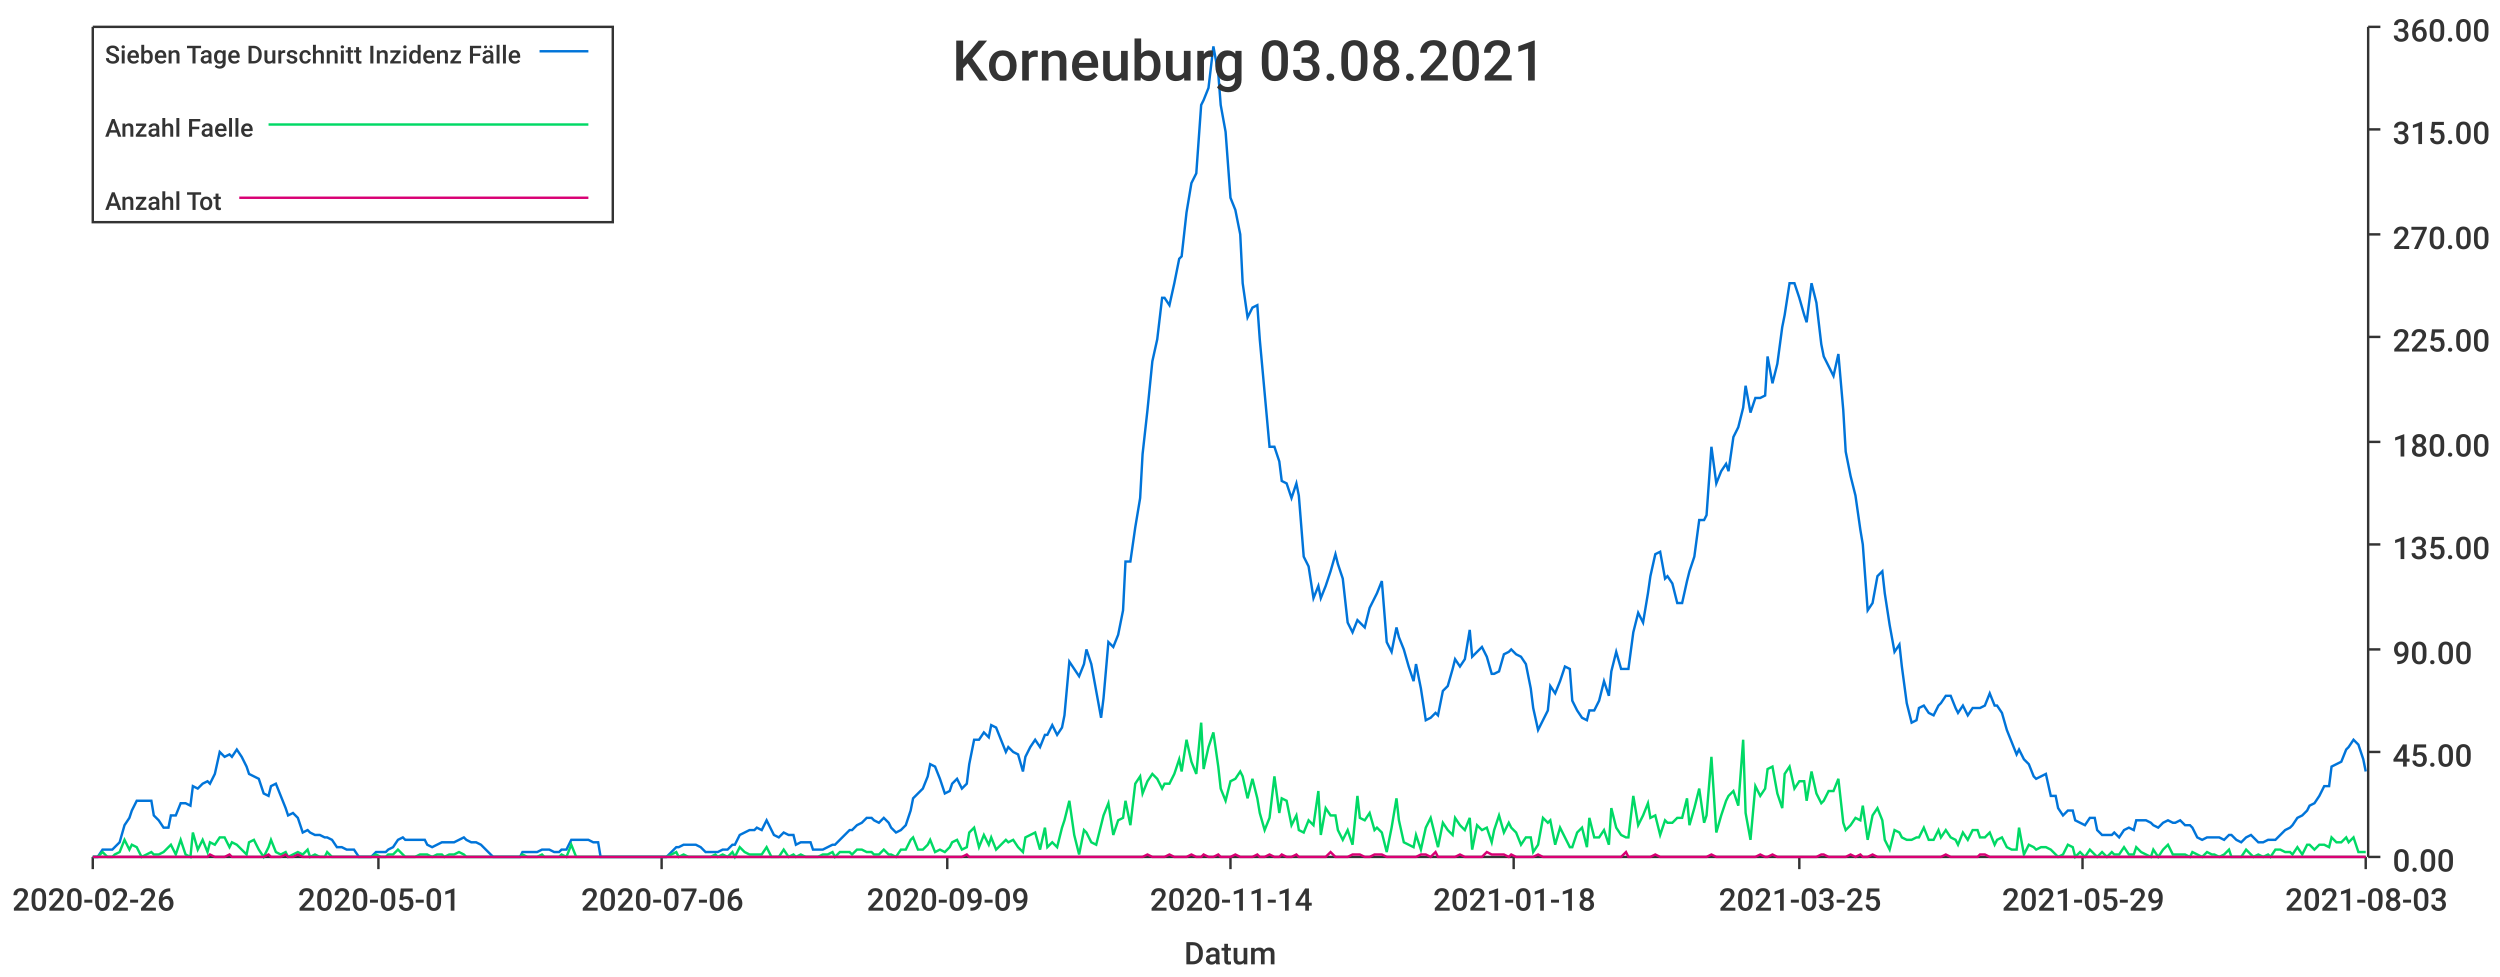
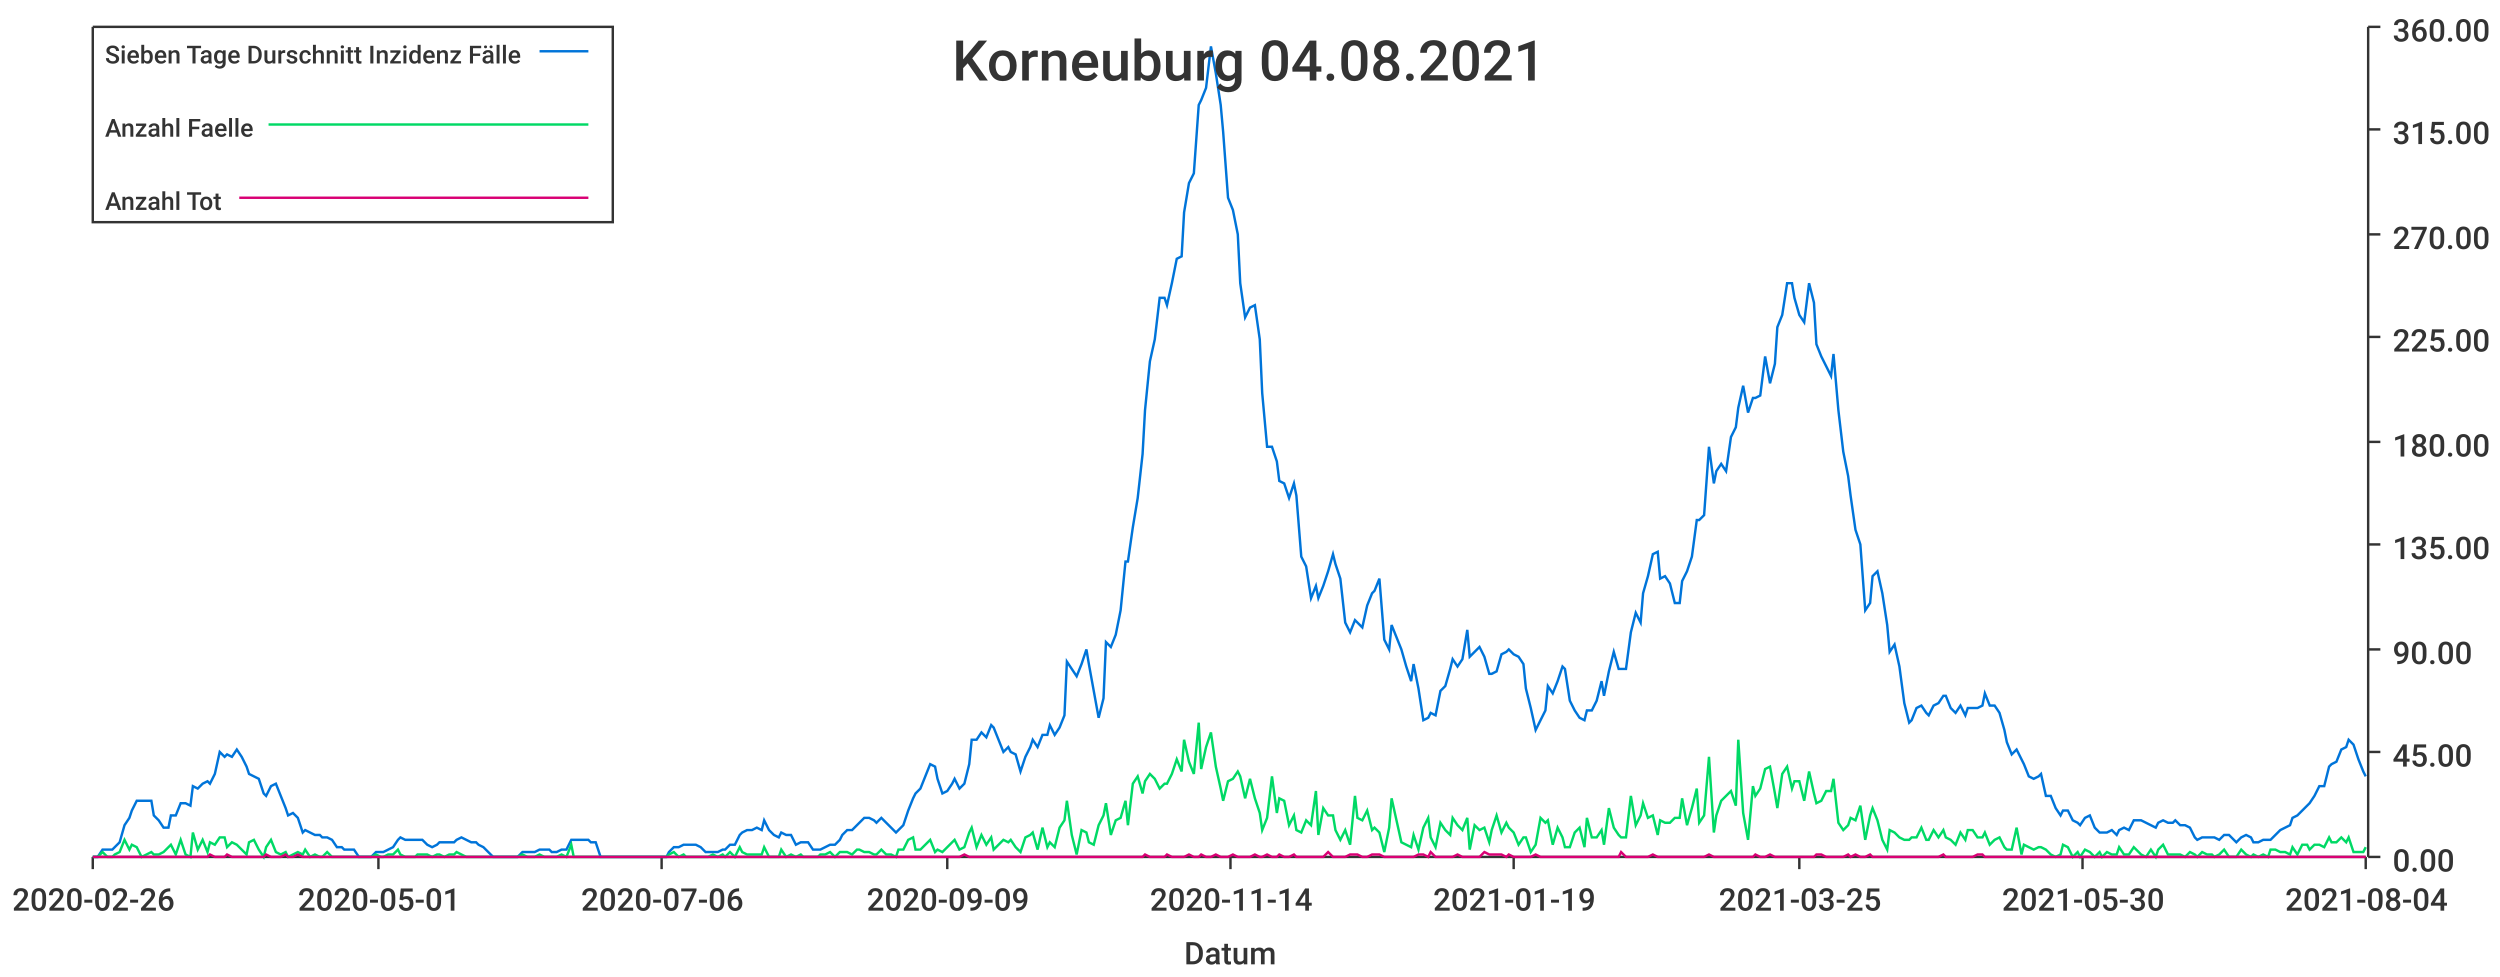
<svg xmlns="http://www.w3.org/2000/svg" width="1024" height="400">\n<path d="M 0 0 L 1024 0 L 1024 400 L 0 400 L 0 0" style="stroke-width:0;stroke:rgba(255,255,255,1.0);fill:rgba(255,255,255,1.0)" />
  <path d="M 38 11 L 969 11 L 969 351 L 38 351 L 38 11" style="stroke-width:0;stroke:rgba(255,255,255,1.0);fill:rgba(255,255,255,1.0)" />
  <path d="M 38 351 L 969 351" style="stroke-width:1;stroke:rgba(51,51,51,1.0);fill:none" />
  <path d="M 38 351 L 38 356" style="stroke-width:1;stroke:rgba(51,51,51,1.0);fill:none" />
  <text x="5" y="373" style="stroke-width:0;stroke:none;fill:rgba(51,51,51,1.0);font-size:12.8px;font-family:'Roboto Medium',sans-serif">2020-02-26</text>
  <path d="M 155 351 L 155 356" style="stroke-width:1;stroke:rgba(51,51,51,1.0);fill:none" />
  <text x="122" y="373" style="stroke-width:0;stroke:none;fill:rgba(51,51,51,1.0);font-size:12.8px;font-family:'Roboto Medium',sans-serif">2020-05-01</text>
  <path d="M 271 351 L 271 356" style="stroke-width:1;stroke:rgba(51,51,51,1.0);fill:none" />
  <text x="238" y="373" style="stroke-width:0;stroke:none;fill:rgba(51,51,51,1.0);font-size:12.8px;font-family:'Roboto Medium',sans-serif">2020-07-06</text>
  <path d="M 388 351 L 388 356" style="stroke-width:1;stroke:rgba(51,51,51,1.0);fill:none" />
  <text x="355" y="373" style="stroke-width:0;stroke:none;fill:rgba(51,51,51,1.0);font-size:12.8px;font-family:'Roboto Medium',sans-serif">2020-09-09</text>
  <path d="M 504 351 L 504 356" style="stroke-width:1;stroke:rgba(51,51,51,1.0);fill:none" />
  <text x="471" y="373" style="stroke-width:0;stroke:none;fill:rgba(51,51,51,1.0);font-size:12.8px;font-family:'Roboto Medium',sans-serif">2020-11-14</text>
  <path d="M 620 351 L 620 356" style="stroke-width:1;stroke:rgba(51,51,51,1.0);fill:none" />
-   <text x="587" y="373" style="stroke-width:0;stroke:none;fill:rgba(51,51,51,1.0);font-size:12.8px;font-family:'Roboto Medium',sans-serif">2021-01-18</text>
+   <text x="587" y="373" style="stroke-width:0;stroke:none;fill:rgba(51,51,51,1.0);font-size:12.8px;font-family:'Roboto Medium',sans-serif">2021-01-19</text>
  <path d="M 737 351 L 737 356" style="stroke-width:1;stroke:rgba(51,51,51,1.0);fill:none" />
  <text x="704" y="373" style="stroke-width:0;stroke:none;fill:rgba(51,51,51,1.0);font-size:12.8px;font-family:'Roboto Medium',sans-serif">2021-03-25</text>
  <path d="M 853 351 L 853 356" style="stroke-width:1;stroke:rgba(51,51,51,1.0);fill:none" />
-   <text x="820" y="373" style="stroke-width:0;stroke:none;fill:rgba(51,51,51,1.0);font-size:12.8px;font-family:'Roboto Medium',sans-serif">2021-05-29</text>
+   <text x="820" y="373" style="stroke-width:0;stroke:none;fill:rgba(51,51,51,1.0);font-size:12.8px;font-family:'Roboto Medium',sans-serif">2021-05-30</text>
  <path d="M 969 351 L 969 356" style="stroke-width:1;stroke:rgba(51,51,51,1.0);fill:none" />
-   <text x="936" y="373" style="stroke-width:0;stroke:none;fill:rgba(51,51,51,1.0);font-size:12.8px;font-family:'Roboto Medium',sans-serif">2021-08-03</text>
+   <text x="936" y="373" style="stroke-width:0;stroke:none;fill:rgba(51,51,51,1.0);font-size:12.8px;font-family:'Roboto Medium',sans-serif">2021-08-04</text>
  <text x="485" y="395" style="stroke-width:0;stroke:none;fill:rgba(51,51,51,1.0);font-size:12.8px;font-family:'Roboto Medium',sans-serif">Datum</text>
  <path d="M 970 351 L 970 11" style="stroke-width:1;stroke:rgba(51,51,51,1.0);fill:none" />
  <path d="M 970 351 L 975 351" style="stroke-width:1;stroke:rgba(51,51,51,1.0);fill:none" />
  <text x="980" y="357" style="stroke-width:0;stroke:none;fill:rgba(51,51,51,1.0);font-size:12.8px;font-family:'Roboto Medium',sans-serif">0.00</text>
  <path d="M 970 308 L 975 308" style="stroke-width:1;stroke:rgba(51,51,51,1.0);fill:none" />
  <text x="980" y="314" style="stroke-width:0;stroke:none;fill:rgba(51,51,51,1.0);font-size:12.8px;font-family:'Roboto Medium',sans-serif">45.00</text>
  <path d="M 970 266 L 975 266" style="stroke-width:1;stroke:rgba(51,51,51,1.0);fill:none" />
  <text x="980" y="272" style="stroke-width:0;stroke:none;fill:rgba(51,51,51,1.0);font-size:12.8px;font-family:'Roboto Medium',sans-serif">90.00</text>
  <path d="M 970 223 L 975 223" style="stroke-width:1;stroke:rgba(51,51,51,1.0);fill:none" />
  <text x="980" y="229" style="stroke-width:0;stroke:none;fill:rgba(51,51,51,1.0);font-size:12.8px;font-family:'Roboto Medium',sans-serif">135.00</text>
  <path d="M 970 181 L 975 181" style="stroke-width:1;stroke:rgba(51,51,51,1.0);fill:none" />
  <text x="980" y="187" style="stroke-width:0;stroke:none;fill:rgba(51,51,51,1.0);font-size:12.8px;font-family:'Roboto Medium',sans-serif">180.00</text>
  <path d="M 970 138 L 975 138" style="stroke-width:1;stroke:rgba(51,51,51,1.0);fill:none" />
  <text x="980" y="144" style="stroke-width:0;stroke:none;fill:rgba(51,51,51,1.0);font-size:12.8px;font-family:'Roboto Medium',sans-serif">225.00</text>
  <path d="M 970 96 L 975 96" style="stroke-width:1;stroke:rgba(51,51,51,1.0);fill:none" />
  <text x="980" y="102" style="stroke-width:0;stroke:none;fill:rgba(51,51,51,1.0);font-size:12.8px;font-family:'Roboto Medium',sans-serif">270.00</text>
  <path d="M 970 53 L 975 53" style="stroke-width:1;stroke:rgba(51,51,51,1.0);fill:none" />
  <text x="980" y="59" style="stroke-width:0;stroke:none;fill:rgba(51,51,51,1.0);font-size:12.8px;font-family:'Roboto Medium',sans-serif">315.00</text>
  <path d="M 970 11 L 975 11" style="stroke-width:1;stroke:rgba(51,51,51,1.0);fill:none" />
  <text x="980" y="17" style="stroke-width:0;stroke:none;fill:rgba(51,51,51,1.0);font-size:12.8px;font-family:'Roboto Medium',sans-serif">360.00</text>
-   <path d="M 38 351 L 40 351 L 42 348 L 44 348 L 46 348 L 47 347 L 49 345 L 51 338 L 53 335 L 54 332 L 56 328 L 58 328 L 60 328 L 62 328 L 63 334 L 65 336 L 67 339 L 69 339 L 70 334 L 72 334 L 74 329 L 76 329 L 78 330 L 79 322 L 81 323 L 83 321 L 85 320 L 86 321 L 88 317 L 90 308 L 92 310 L 94 309 L 95 310 L 97 307 L 99 310 L 101 314 L 102 317 L 104 318 L 106 319 L 108 325 L 110 326 L 111 322 L 113 321 L 115 326 L 117 331 L 118 334 L 120 333 L 122 335 L 124 341 L 126 340 L 127 341 L 129 342 L 131 342 L 133 343 L 134 343 L 136 344 L 138 347 L 140 347 L 142 348 L 143 348 L 145 348 L 147 351 L 149 351 L 150 351 L 152 351 L 154 349 L 156 349 L 158 349 L 159 348 L 161 347 L 163 344 L 165 343 L 166 344 L 168 344 L 170 344 L 172 344 L 174 344 L 175 346 L 177 347 L 179 346 L 181 345 L 182 345 L 184 345 L 186 345 L 188 344 L 190 343 L 191 344 L 193 345 L 195 345 L 197 346 L 198 347 L 200 349 L 202 351 L 204 351 L 206 351 L 207 351 L 209 351 L 211 351 L 213 351 L 214 349 L 216 349 L 218 349 L 220 349 L 222 348 L 223 348 L 225 348 L 227 349 L 229 349 L 230 348 L 232 348 L 234 344 L 236 344 L 237 344 L 239 344 L 241 344 L 243 345 L 245 345 L 246 351 L 248 351 L 250 351 L 252 351 L 253 351 L 255 351 L 257 351 L 259 351 L 261 351 L 262 351 L 264 351 L 266 351 L 268 351 L 269 351 L 271 351 L 273 351 L 275 349 L 277 347 L 278 347 L 280 346 L 282 346 L 284 346 L 285 346 L 287 347 L 289 349 L 291 349 L 293 349 L 294 349 L 296 348 L 298 348 L 300 346 L 301 346 L 303 342 L 305 341 L 307 340 L 309 340 L 310 339 L 312 340 L 314 336 L 316 340 L 317 342 L 319 343 L 321 341 L 323 342 L 325 342 L 326 346 L 328 345 L 330 345 L 332 345 L 333 348 L 335 348 L 337 348 L 339 347 L 341 346 L 342 346 L 344 344 L 346 342 L 348 340 L 349 340 L 351 338 L 353 337 L 355 335 L 357 335 L 358 336 L 360 337 L 362 335 L 364 337 L 365 339 L 367 341 L 369 340 L 371 338 L 373 332 L 374 327 L 376 325 L 378 323 L 380 318 L 381 313 L 383 314 L 385 319 L 387 325 L 389 324 L 390 321 L 392 319 L 394 323 L 396 321 L 397 313 L 399 303 L 401 303 L 403 300 L 405 302 L 406 297 L 408 298 L 410 303 L 412 308 L 413 306 L 415 308 L 417 309 L 419 316 L 420 310 L 422 306 L 424 303 L 426 306 L 428 301 L 429 301 L 431 297 L 433 301 L 435 298 L 436 293 L 438 271 L 440 274 L 442 277 L 444 272 L 445 266 L 447 272 L 449 283 L 451 294 L 452 286 L 454 263 L 456 265 L 458 260 L 460 250 L 461 230 L 463 230 L 465 216 L 467 204 L 468 186 L 470 168 L 472 148 L 474 139 L 476 122 L 477 122 L 479 125 L 481 116 L 483 106 L 484 105 L 486 87 L 488 75 L 490 71 L 492 43 L 493 41 L 495 36 L 497 19 L 499 30 L 500 43 L 502 54 L 504 81 L 506 86 L 508 96 L 509 116 L 511 130 L 513 126 L 515 125 L 516 139 L 518 161 L 520 183 L 522 183 L 524 189 L 525 197 L 527 198 L 529 204 L 531 198 L 532 203 L 534 228 L 536 232 L 538 245 L 540 240 L 541 245 L 543 240 L 545 234 L 547 227 L 548 231 L 550 237 L 552 255 L 554 259 L 556 254 L 557 255 L 559 257 L 561 249 L 563 245 L 564 243 L 566 238 L 568 263 L 570 267 L 572 257 L 573 261 L 575 266 L 577 273 L 579 279 L 580 272 L 582 282 L 584 295 L 586 294 L 588 292 L 589 293 L 591 283 L 593 281 L 595 274 L 596 270 L 598 273 L 600 270 L 602 258 L 603 269 L 605 267 L 607 265 L 609 269 L 611 276 L 612 276 L 614 275 L 616 268 L 618 267 L 619 266 L 621 268 L 623 269 L 625 272 L 627 282 L 628 290 L 630 299 L 632 295 L 634 291 L 635 281 L 637 284 L 639 279 L 641 273 L 643 274 L 644 287 L 646 291 L 648 294 L 650 295 L 651 291 L 653 291 L 655 287 L 657 279 L 659 285 L 660 275 L 662 267 L 664 274 L 666 274 L 667 274 L 669 259 L 671 251 L 673 255 L 675 243 L 676 236 L 678 227 L 680 226 L 682 237 L 683 236 L 685 239 L 687 247 L 689 247 L 691 238 L 692 234 L 694 228 L 696 213 L 698 213 L 699 211 L 701 183 L 703 198 L 705 193 L 707 190 L 708 193 L 710 179 L 712 175 L 714 167 L 715 158 L 717 169 L 719 163 L 721 163 L 723 162 L 724 146 L 726 157 L 728 149 L 730 134 L 731 129 L 733 116 L 735 116 L 737 122 L 739 129 L 740 132 L 742 116 L 744 124 L 746 141 L 747 146 L 749 150 L 751 154 L 753 145 L 755 168 L 756 185 L 758 195 L 760 203 L 762 217 L 763 223 L 765 250 L 767 247 L 769 236 L 771 234 L 772 243 L 774 256 L 776 267 L 778 264 L 779 273 L 781 288 L 783 296 L 785 295 L 786 290 L 788 289 L 790 292 L 792 293 L 794 289 L 795 288 L 797 285 L 799 285 L 801 290 L 802 292 L 804 289 L 806 293 L 808 290 L 810 290 L 811 290 L 813 289 L 815 284 L 817 289 L 818 289 L 820 292 L 822 299 L 824 304 L 826 309 L 827 307 L 829 311 L 831 313 L 833 318 L 834 319 L 836 318 L 838 317 L 840 326 L 842 326 L 843 331 L 845 334 L 847 332 L 849 332 L 850 336 L 852 337 L 854 338 L 856 335 L 858 335 L 859 340 L 861 342 L 863 342 L 865 342 L 866 341 L 868 343 L 870 340 L 872 339 L 874 340 L 875 336 L 877 336 L 879 336 L 881 337 L 882 338 L 884 339 L 886 337 L 888 336 L 890 337 L 891 337 L 893 336 L 895 338 L 897 338 L 898 339 L 900 343 L 902 344 L 904 343 L 906 343 L 907 343 L 909 343 L 911 344 L 913 342 L 914 342 L 916 344 L 918 345 L 920 343 L 922 342 L 923 343 L 925 345 L 927 345 L 929 344 L 930 344 L 932 344 L 934 342 L 936 340 L 938 339 L 939 338 L 941 335 L 943 334 L 945 332 L 946 330 L 948 329 L 950 326 L 952 322 L 954 322 L 955 314 L 957 313 L 959 312 L 961 307 L 962 306 L 964 303 L 966 305 L 968 311 L 969 316" style="stroke-width:1;stroke:rgba(0,116,217,1.0);fill:none" />
-   <path d="M 38 351 L 40 351 L 42 349 L 44 351 L 46 351 L 47 350 L 49 349 L 51 344 L 53 348 L 54 346 L 56 347 L 58 351 L 60 350 L 62 349 L 63 350 L 65 350 L 67 349 L 69 347 L 70 346 L 72 350 L 74 344 L 76 350 L 78 351 L 79 341 L 81 348 L 83 344 L 85 349 L 86 345 L 88 346 L 90 343 L 92 343 L 94 347 L 95 345 L 97 346 L 99 348 L 101 350 L 102 345 L 104 344 L 106 348 L 108 351 L 110 347 L 111 344 L 113 349 L 115 350 L 117 349 L 118 351 L 120 350 L 122 349 L 124 350 L 126 348 L 127 351 L 129 350 L 131 351 L 133 351 L 134 349 L 136 351 L 138 351 L 140 351 L 142 351 L 143 351 L 145 351 L 147 351 L 149 351 L 150 351 L 152 351 L 154 350 L 156 351 L 158 351 L 159 350 L 161 350 L 163 348 L 165 350 L 166 351 L 168 351 L 170 351 L 172 350 L 174 350 L 175 350 L 177 351 L 179 350 L 181 350 L 182 351 L 184 350 L 186 350 L 188 349 L 190 350 L 191 351 L 193 351 L 195 351 L 197 351 L 198 351 L 200 351 L 202 351 L 204 351 L 206 351 L 207 351 L 209 351 L 211 351 L 213 351 L 214 350 L 216 351 L 218 351 L 220 351 L 222 350 L 223 351 L 225 351 L 227 351 L 229 351 L 230 350 L 232 351 L 234 346 L 236 351 L 237 351 L 239 351 L 241 351 L 243 351 L 245 351 L 246 351 L 248 351 L 250 351 L 252 351 L 253 351 L 255 351 L 257 351 L 259 351 L 261 351 L 262 351 L 264 351 L 266 351 L 268 351 L 269 351 L 271 351 L 273 351 L 275 350 L 277 349 L 278 351 L 280 350 L 282 351 L 284 351 L 285 351 L 287 351 L 289 351 L 291 351 L 293 350 L 294 351 L 296 350 L 298 351 L 300 349 L 301 351 L 303 347 L 305 349 L 307 350 L 309 350 L 310 350 L 312 350 L 314 347 L 316 351 L 317 351 L 319 351 L 321 348 L 323 351 L 325 350 L 326 351 L 328 350 L 330 351 L 332 351 L 333 351 L 335 351 L 337 350 L 339 350 L 341 349 L 342 351 L 344 349 L 346 349 L 348 349 L 349 350 L 351 348 L 353 348 L 355 349 L 357 349 L 358 350 L 360 350 L 362 348 L 364 350 L 365 350 L 367 351 L 369 348 L 371 348 L 373 344 L 374 343 L 376 348 L 378 348 L 380 346 L 381 344 L 383 349 L 385 348 L 387 349 L 389 347 L 390 345 L 392 344 L 394 348 L 396 347 L 397 341 L 399 339 L 401 347 L 403 342 L 405 346 L 406 343 L 408 348 L 410 346 L 412 344 L 413 345 L 415 344 L 417 347 L 419 349 L 420 343 L 422 342 L 424 341 L 426 348 L 428 339 L 429 347 L 431 345 L 433 347 L 435 339 L 436 336 L 438 328 L 440 342 L 442 350 L 444 340 L 445 341 L 447 345 L 449 346 L 451 338 L 452 334 L 454 329 L 456 342 L 458 336 L 460 335 L 461 328 L 463 338 L 465 321 L 467 318 L 468 325 L 470 320 L 472 317 L 474 319 L 476 323 L 477 321 L 479 321 L 481 317 L 483 311 L 484 316 L 486 303 L 488 312 L 490 317 L 492 296 L 493 315 L 495 306 L 497 300 L 499 314 L 500 323 L 502 328 L 504 320 L 506 319 L 508 316 L 509 318 L 511 327 L 513 319 L 515 327 L 516 333 L 518 340 L 520 335 L 522 318 L 524 333 L 525 327 L 527 328 L 529 338 L 531 334 L 532 340 L 534 341 L 536 336 L 538 338 L 540 324 L 541 342 L 543 331 L 545 334 L 547 334 L 548 340 L 550 344 L 552 340 L 554 346 L 556 326 L 557 335 L 559 336 L 561 333 L 563 340 L 564 339 L 566 341 L 568 349 L 570 339 L 572 327 L 573 336 L 575 345 L 577 346 L 579 347 L 580 342 L 582 348 L 584 339 L 586 335 L 588 343 L 589 347 L 591 337 L 593 340 L 595 342 L 596 335 L 598 338 L 600 340 L 602 335 L 603 348 L 605 338 L 607 340 L 609 339 L 611 345 L 612 340 L 614 334 L 616 341 L 618 337 L 619 339 L 621 341 L 623 346 L 625 343 L 627 343 L 628 349 L 630 346 L 632 335 L 634 337 L 635 336 L 637 346 L 639 339 L 641 343 L 643 347 L 644 347 L 646 341 L 648 339 L 650 347 L 651 335 L 653 343 L 655 343 L 657 340 L 659 346 L 660 331 L 662 339 L 664 342 L 666 343 L 667 343 L 669 326 L 671 338 L 673 334 L 675 329 L 676 335 L 678 334 L 680 342 L 682 336 L 683 337 L 685 337 L 687 335 L 689 335 L 691 327 L 692 338 L 694 331 L 696 323 L 698 337 L 699 334 L 701 310 L 703 341 L 705 334 L 707 328 L 708 326 L 710 324 L 712 330 L 714 303 L 715 333 L 717 344 L 719 322 L 721 326 L 723 323 L 724 315 L 726 314 L 728 325 L 730 331 L 731 317 L 733 314 L 735 323 L 737 320 L 739 320 L 740 328 L 742 316 L 744 325 L 746 329 L 747 328 L 749 324 L 751 324 L 753 319 L 755 337 L 756 340 L 758 338 L 760 335 L 762 336 L 763 330 L 765 344 L 767 334 L 769 331 L 771 336 L 772 344 L 774 348 L 776 340 L 778 341 L 779 343 L 781 344 L 783 344 L 785 343 L 786 343 L 788 339 L 790 344 L 792 344 L 794 340 L 795 343 L 797 340 L 799 343 L 801 344 L 802 346 L 804 341 L 806 344 L 808 340 L 810 340 L 811 343 L 813 343 L 815 341 L 817 346 L 818 344 L 820 343 L 822 347 L 824 348 L 826 348 L 827 339 L 829 350 L 831 346 L 833 347 L 834 348 L 836 347 L 838 347 L 840 348 L 842 350 L 843 351 L 845 350 L 847 346 L 849 347 L 850 351 L 852 349 L 854 351 L 856 348 L 858 350 L 859 351 L 861 349 L 863 351 L 865 349 L 866 350 L 868 350 L 870 347 L 872 350 L 874 350 L 875 347 L 877 349 L 879 350 L 881 351 L 882 348 L 884 351 L 886 348 L 888 346 L 890 350 L 891 350 L 893 350 L 895 350 L 897 351 L 898 349 L 900 350 L 902 351 L 904 349 L 906 350 L 907 350 L 909 351 L 911 350 L 913 348 L 914 351 L 916 351 L 918 351 L 920 348 L 922 350 L 923 351 L 925 350 L 927 351 L 929 350 L 930 351 L 932 348 L 934 348 L 936 349 L 938 349 L 939 350 L 941 347 L 943 350 L 945 346 L 946 346 L 948 348 L 950 346 L 952 346 L 954 347 L 955 343 L 957 345 L 959 345 L 961 343 L 962 345 L 964 343 L 966 349 L 968 349 L 969 349" style="stroke-width:1;stroke:rgba(0,217,101,1.0);fill:none" />
-   <path d="M 38 351 L 40 351 L 42 351 L 44 351 L 46 351 L 47 351 L 49 351 L 51 351 L 53 351 L 54 351 L 56 351 L 58 351 L 60 351 L 62 351 L 63 351 L 65 351 L 67 351 L 69 351 L 70 351 L 72 351 L 74 351 L 76 351 L 78 351 L 79 351 L 81 351 L 83 351 L 85 351 L 86 350 L 88 351 L 90 351 L 92 351 L 94 350 L 95 351 L 97 351 L 99 351 L 101 351 L 102 351 L 104 351 L 106 351 L 108 351 L 110 350 L 111 351 L 113 351 L 115 351 L 117 350 L 118 351 L 120 351 L 122 350 L 124 351 L 126 351 L 127 351 L 129 351 L 131 351 L 133 351 L 134 351 L 136 351 L 138 351 L 140 351 L 142 351 L 143 351 L 145 351 L 147 351 L 149 351 L 150 351 L 152 351 L 154 351 L 156 351 L 158 351 L 159 351 L 161 351 L 163 351 L 165 351 L 166 351 L 168 351 L 170 351 L 172 351 L 174 351 L 175 351 L 177 351 L 179 351 L 181 351 L 182 351 L 184 351 L 186 351 L 188 351 L 190 351 L 191 351 L 193 351 L 195 351 L 197 351 L 198 351 L 200 351 L 202 351 L 204 351 L 206 351 L 207 351 L 209 351 L 211 351 L 213 351 L 214 351 L 216 351 L 218 351 L 220 351 L 222 351 L 223 351 L 225 351 L 227 351 L 229 351 L 230 351 L 232 351 L 234 351 L 236 351 L 237 351 L 239 351 L 241 351 L 243 351 L 245 351 L 246 351 L 248 351 L 250 351 L 252 351 L 253 351 L 255 351 L 257 351 L 259 351 L 261 351 L 262 351 L 264 351 L 266 351 L 268 351 L 269 351 L 271 351 L 273 351 L 275 351 L 277 351 L 278 351 L 280 351 L 282 351 L 284 351 L 285 351 L 287 351 L 289 351 L 291 351 L 293 351 L 294 351 L 296 351 L 298 351 L 300 351 L 301 351 L 303 351 L 305 351 L 307 351 L 309 351 L 310 351 L 312 351 L 314 351 L 316 351 L 317 351 L 319 351 L 321 351 L 323 351 L 325 351 L 326 351 L 328 351 L 330 351 L 332 351 L 333 351 L 335 351 L 337 351 L 339 351 L 341 351 L 342 351 L 344 351 L 346 351 L 348 351 L 349 351 L 351 351 L 353 351 L 355 351 L 357 351 L 358 351 L 360 351 L 362 351 L 364 351 L 365 351 L 367 351 L 369 351 L 371 351 L 373 351 L 374 351 L 376 351 L 378 351 L 380 351 L 381 351 L 383 351 L 385 351 L 387 351 L 389 351 L 390 351 L 392 351 L 394 351 L 396 350 L 397 351 L 399 351 L 401 351 L 403 351 L 405 351 L 406 351 L 408 351 L 410 351 L 412 351 L 413 351 L 415 351 L 417 351 L 419 351 L 420 351 L 422 351 L 424 351 L 426 351 L 428 351 L 429 351 L 431 351 L 433 351 L 435 351 L 436 351 L 438 351 L 440 351 L 442 351 L 444 351 L 445 351 L 447 351 L 449 351 L 451 351 L 452 351 L 454 351 L 456 351 L 458 351 L 460 351 L 461 351 L 463 351 L 465 351 L 467 351 L 468 351 L 470 350 L 472 351 L 474 351 L 476 351 L 477 351 L 479 350 L 481 351 L 483 351 L 484 351 L 486 351 L 488 350 L 490 351 L 492 351 L 493 350 L 495 351 L 497 351 L 499 350 L 500 351 L 502 351 L 504 351 L 506 350 L 508 351 L 509 351 L 511 351 L 513 351 L 515 350 L 516 351 L 518 351 L 520 350 L 522 351 L 524 351 L 525 350 L 527 351 L 529 351 L 531 350 L 532 351 L 534 351 L 536 351 L 538 351 L 540 351 L 541 351 L 543 351 L 545 349 L 547 351 L 548 351 L 550 351 L 552 351 L 554 350 L 556 350 L 557 350 L 559 351 L 561 351 L 563 350 L 564 350 L 566 350 L 568 351 L 570 351 L 572 351 L 573 351 L 575 351 L 577 351 L 579 351 L 580 351 L 582 350 L 584 350 L 586 351 L 588 349 L 589 351 L 591 351 L 593 351 L 595 351 L 596 351 L 598 350 L 600 351 L 602 351 L 603 351 L 605 351 L 607 351 L 609 349 L 611 350 L 612 350 L 614 350 L 616 350 L 618 351 L 619 350 L 621 351 L 623 351 L 625 351 L 627 351 L 628 351 L 630 350 L 632 351 L 634 351 L 635 351 L 637 351 L 639 351 L 641 351 L 643 351 L 644 351 L 646 351 L 648 351 L 650 351 L 651 351 L 653 351 L 655 351 L 657 351 L 659 351 L 660 351 L 662 351 L 664 351 L 666 349 L 667 351 L 669 351 L 671 351 L 673 351 L 675 351 L 676 351 L 678 350 L 680 351 L 682 351 L 683 351 L 685 351 L 687 351 L 689 351 L 691 351 L 692 351 L 694 351 L 696 351 L 698 351 L 699 351 L 701 350 L 703 351 L 705 351 L 707 351 L 708 351 L 710 351 L 712 351 L 714 351 L 715 351 L 717 351 L 719 351 L 721 350 L 723 351 L 724 351 L 726 350 L 728 351 L 730 351 L 731 351 L 733 351 L 735 351 L 737 351 L 739 351 L 740 351 L 742 351 L 744 351 L 746 350 L 747 350 L 749 351 L 751 351 L 753 351 L 755 351 L 756 351 L 758 350 L 760 351 L 762 350 L 763 351 L 765 351 L 767 350 L 769 351 L 771 351 L 772 351 L 774 351 L 776 351 L 778 351 L 779 351 L 781 351 L 783 351 L 785 351 L 786 351 L 788 351 L 790 351 L 792 351 L 794 351 L 795 351 L 797 350 L 799 351 L 801 351 L 802 351 L 804 351 L 806 351 L 808 351 L 810 351 L 811 350 L 813 350 L 815 351 L 817 351 L 818 351 L 820 351 L 822 351 L 824 351 L 826 351 L 827 351 L 829 351 L 831 351 L 833 351 L 834 351 L 836 351 L 838 351 L 840 351 L 842 351 L 843 351 L 845 351 L 847 351 L 849 351 L 850 351 L 852 351 L 854 351 L 856 351 L 858 351 L 859 351 L 861 351 L 863 351 L 865 351 L 866 351 L 868 351 L 870 351 L 872 351 L 874 351 L 875 351 L 877 351 L 879 351 L 881 351 L 882 351 L 884 351 L 886 351 L 888 351 L 890 351 L 891 351 L 893 351 L 895 351 L 897 351 L 898 351 L 900 351 L 902 351 L 904 351 L 906 351 L 907 351 L 909 351 L 911 351 L 913 351 L 914 351 L 916 351 L 918 351 L 920 351 L 922 351 L 923 351 L 925 351 L 927 351 L 929 351 L 930 351 L 932 351 L 934 351 L 936 351 L 938 351 L 939 351 L 941 351 L 943 351 L 945 351 L 946 351 L 948 351 L 950 351 L 952 351 L 954 351 L 955 351 L 957 351 L 959 351 L 961 351 L 962 351 L 964 351 L 966 351 L 968 351 L 969 351" style="stroke-width:1;stroke:rgba(217,0,116,1.0);fill:none" />
-   <text x="390" y="33" style="stroke-width:0;stroke:none;fill:rgba(51,51,51,1.0);font-size:23.0px;font-family:'Roboto Medium',sans-serif">Korneuburg 03.08.2021</text>
+   <path d="M 38 351 L 40 351 L 42 348 L 44 348 L 46 348 L 47 347 L 49 345 L 51 338 L 53 335 L 54 332 L 56 328 L 58 328 L 60 328 L 62 328 L 63 334 L 65 336 L 67 339 L 69 339 L 70 334 L 72 334 L 74 329 L 76 329 L 78 330 L 79 322 L 81 323 L 83 321 L 85 320 L 86 321 L 88 317 L 90 308 L 92 310 L 93 309 L 95 310 L 97 307 L 99 310 L 101 314 L 102 317 L 104 318 L 106 319 L 108 325 L 109 326 L 111 322 L 113 321 L 115 326 L 117 331 L 118 334 L 120 333 L 122 335 L 124 341 L 125 340 L 127 341 L 129 342 L 131 342 L 132 343 L 134 343 L 136 344 L 138 347 L 140 347 L 141 348 L 143 348 L 145 348 L 147 351 L 148 351 L 150 351 L 152 351 L 154 349 L 156 349 L 157 349 L 159 348 L 161 347 L 163 344 L 164 343 L 166 344 L 168 344 L 170 344 L 171 344 L 173 344 L 175 346 L 177 347 L 179 346 L 180 345 L 182 345 L 184 345 L 186 345 L 187 344 L 189 343 L 191 344 L 193 345 L 195 345 L 196 346 L 198 347 L 200 349 L 202 351 L 203 351 L 205 351 L 207 351 L 209 351 L 211 351 L 212 351 L 214 349 L 216 349 L 218 349 L 219 349 L 221 348 L 223 348 L 225 348 L 226 349 L 228 349 L 230 348 L 232 348 L 234 344 L 235 344 L 237 344 L 239 344 L 241 344 L 242 345 L 244 345 L 246 351 L 248 351 L 250 351 L 251 351 L 253 351 L 255 351 L 257 351 L 258 351 L 260 351 L 262 351 L 264 351 L 265 351 L 267 351 L 269 351 L 271 351 L 273 351 L 274 349 L 276 347 L 278 347 L 280 346 L 281 346 L 283 346 L 285 346 L 287 347 L 289 349 L 290 349 L 292 349 L 294 349 L 296 348 L 297 348 L 299 346 L 301 346 L 303 342 L 304 341 L 306 340 L 308 340 L 310 339 L 312 340 L 313 336 L 315 340 L 317 342 L 319 343 L 320 341 L 322 342 L 324 342 L 326 346 L 328 345 L 329 345 L 331 345 L 333 348 L 335 348 L 336 348 L 338 347 L 340 346 L 342 346 L 344 344 L 345 342 L 347 340 L 349 340 L 351 338 L 352 337 L 354 335 L 356 335 L 358 336 L 359 337 L 361 335 L 363 337 L 365 339 L 367 341 L 368 340 L 370 338 L 372 332 L 374 327 L 375 325 L 377 323 L 379 318 L 381 313 L 383 314 L 384 319 L 386 325 L 388 324 L 390 321 L 391 319 L 393 323 L 395 321 L 397 313 L 398 303 L 400 303 L 402 300 L 404 302 L 406 297 L 407 298 L 409 303 L 411 308 L 413 306 L 414 308 L 416 309 L 418 316 L 420 310 L 422 306 L 423 303 L 425 306 L 427 301 L 429 301 L 430 297 L 432 301 L 434 298 L 436 293 L 437 271 L 439 274 L 441 277 L 443 272 L 445 266 L 446 272 L 448 283 L 450 294 L 452 286 L 453 263 L 455 265 L 457 260 L 459 250 L 461 230 L 462 230 L 464 216 L 466 204 L 468 186 L 469 168 L 471 148 L 473 139 L 475 122 L 477 122 L 478 125 L 480 116 L 482 106 L 484 105 L 485 87 L 487 75 L 489 71 L 491 43 L 492 41 L 494 36 L 496 19 L 498 30 L 500 43 L 501 54 L 503 81 L 505 86 L 507 96 L 508 116 L 510 130 L 512 126 L 514 125 L 516 139 L 517 161 L 519 183 L 521 183 L 523 189 L 524 197 L 526 198 L 528 204 L 530 198 L 531 203 L 533 228 L 535 232 L 537 245 L 539 240 L 540 245 L 542 240 L 544 234 L 546 227 L 547 231 L 549 237 L 551 255 L 553 259 L 555 254 L 556 255 L 558 257 L 560 248 L 562 243 L 563 242 L 565 237 L 567 262 L 569 266 L 570 256 L 572 261 L 574 266 L 576 273 L 578 279 L 579 272 L 581 282 L 583 295 L 585 294 L 586 292 L 588 293 L 590 283 L 592 281 L 594 274 L 595 270 L 597 273 L 599 270 L 601 258 L 602 269 L 604 267 L 606 265 L 608 269 L 610 276 L 611 276 L 613 275 L 615 268 L 617 267 L 618 266 L 620 268 L 622 269 L 624 272 L 625 282 L 627 290 L 629 299 L 631 295 L 633 291 L 634 281 L 636 284 L 638 279 L 640 273 L 641 274 L 643 287 L 645 291 L 647 294 L 649 295 L 650 291 L 652 291 L 654 287 L 656 279 L 657 285 L 659 275 L 661 267 L 663 274 L 664 274 L 666 274 L 668 259 L 670 251 L 672 255 L 673 243 L 675 236 L 677 227 L 679 226 L 680 237 L 682 236 L 684 239 L 686 247 L 688 247 L 689 238 L 691 234 L 693 228 L 695 213 L 696 213 L 698 211 L 700 183 L 702 198 L 703 193 L 705 190 L 707 193 L 709 179 L 711 175 L 712 167 L 714 158 L 716 169 L 718 163 L 719 163 L 721 162 L 723 146 L 725 157 L 727 149 L 728 134 L 730 129 L 732 116 L 734 116 L 735 122 L 737 129 L 739 132 L 741 116 L 743 124 L 744 141 L 746 146 L 748 150 L 750 154 L 751 145 L 753 168 L 755 185 L 757 195 L 758 203 L 760 217 L 762 223 L 764 250 L 766 247 L 767 236 L 769 234 L 771 243 L 773 256 L 774 267 L 776 264 L 778 273 L 780 288 L 782 296 L 783 295 L 785 290 L 787 289 L 789 292 L 790 293 L 792 289 L 794 288 L 796 285 L 797 285 L 799 290 L 801 292 L 803 289 L 805 293 L 806 290 L 808 290 L 810 290 L 812 289 L 813 284 L 815 289 L 817 289 L 819 292 L 821 299 L 822 304 L 824 309 L 826 307 L 828 311 L 829 313 L 831 318 L 833 319 L 835 318 L 836 317 L 838 326 L 840 326 L 842 331 L 844 334 L 845 332 L 847 332 L 849 336 L 851 337 L 852 338 L 854 335 L 856 334 L 858 339 L 860 341 L 861 341 L 863 341 L 865 340 L 867 342 L 868 340 L 870 339 L 872 340 L 874 336 L 876 336 L 877 336 L 879 337 L 881 338 L 883 339 L 884 337 L 886 336 L 888 337 L 890 337 L 891 336 L 893 338 L 895 338 L 897 339 L 899 343 L 900 344 L 902 343 L 904 343 L 906 343 L 907 343 L 909 344 L 911 342 L 913 342 L 915 344 L 916 345 L 918 343 L 920 342 L 922 343 L 923 345 L 925 345 L 927 344 L 929 344 L 930 344 L 932 342 L 934 340 L 936 339 L 938 338 L 939 335 L 941 334 L 943 332 L 945 330 L 946 329 L 948 326 L 950 322 L 952 322 L 954 314 L 955 313 L 957 312 L 959 307 L 961 306 L 962 303 L 964 305 L 966 311 L 968 316 L 969 318" style="stroke-width:1;stroke:rgba(0,116,217,1.0);fill:none" />
+   <path d="M 38 351 L 40 351 L 42 349 L 44 351 L 46 351 L 47 350 L 49 349 L 51 344 L 53 348 L 54 346 L 56 347 L 58 351 L 60 350 L 62 349 L 63 350 L 65 350 L 67 349 L 69 347 L 70 346 L 72 350 L 74 344 L 76 350 L 78 351 L 79 341 L 81 348 L 83 344 L 85 349 L 86 345 L 88 346 L 90 343 L 92 343 L 93 347 L 95 345 L 97 346 L 99 348 L 101 350 L 102 345 L 104 344 L 106 348 L 108 351 L 109 347 L 111 344 L 113 349 L 115 350 L 117 349 L 118 351 L 120 350 L 122 349 L 124 350 L 125 348 L 127 351 L 129 350 L 131 351 L 132 351 L 134 349 L 136 351 L 138 351 L 140 351 L 141 351 L 143 351 L 145 351 L 147 351 L 148 351 L 150 351 L 152 351 L 154 350 L 156 351 L 157 351 L 159 350 L 161 350 L 163 348 L 164 350 L 166 351 L 168 351 L 170 351 L 171 350 L 173 350 L 175 350 L 177 351 L 179 350 L 180 350 L 182 351 L 184 350 L 186 350 L 187 349 L 189 350 L 191 351 L 193 351 L 195 351 L 196 351 L 198 351 L 200 351 L 202 351 L 203 351 L 205 351 L 207 351 L 209 351 L 211 351 L 212 351 L 214 350 L 216 351 L 218 351 L 219 351 L 221 350 L 223 351 L 225 351 L 226 351 L 228 351 L 230 350 L 232 351 L 234 346 L 235 351 L 237 351 L 239 351 L 241 351 L 242 351 L 244 351 L 246 351 L 248 351 L 250 351 L 251 351 L 253 351 L 255 351 L 257 351 L 258 351 L 260 351 L 262 351 L 264 351 L 265 351 L 267 351 L 269 351 L 271 351 L 273 351 L 274 350 L 276 349 L 278 351 L 280 350 L 281 351 L 283 351 L 285 351 L 287 351 L 289 351 L 290 351 L 292 350 L 294 351 L 296 350 L 297 351 L 299 349 L 301 351 L 303 347 L 304 349 L 306 350 L 308 350 L 310 350 L 312 350 L 313 347 L 315 351 L 317 351 L 319 351 L 320 348 L 322 351 L 324 350 L 326 351 L 328 350 L 329 351 L 331 351 L 333 351 L 335 351 L 336 350 L 338 350 L 340 349 L 342 351 L 344 349 L 345 349 L 347 349 L 349 350 L 351 348 L 352 348 L 354 349 L 356 349 L 358 350 L 359 350 L 361 348 L 363 350 L 365 350 L 367 351 L 368 348 L 370 348 L 372 344 L 374 343 L 375 348 L 377 348 L 379 346 L 381 344 L 383 349 L 384 348 L 386 349 L 388 347 L 390 345 L 391 344 L 393 348 L 395 347 L 397 341 L 398 339 L 400 347 L 402 342 L 404 346 L 406 343 L 407 348 L 409 346 L 411 344 L 413 345 L 414 344 L 416 347 L 418 349 L 420 343 L 422 342 L 423 341 L 425 348 L 427 339 L 429 347 L 430 345 L 432 347 L 434 339 L 436 336 L 437 328 L 439 342 L 441 350 L 443 340 L 445 341 L 446 345 L 448 346 L 450 338 L 452 334 L 453 329 L 455 342 L 457 336 L 459 335 L 461 328 L 462 338 L 464 321 L 466 318 L 468 325 L 469 320 L 471 317 L 473 319 L 475 323 L 477 321 L 478 321 L 480 317 L 482 311 L 484 316 L 485 303 L 487 312 L 489 317 L 491 296 L 492 315 L 494 306 L 496 300 L 498 314 L 500 323 L 501 328 L 503 320 L 505 319 L 507 316 L 508 318 L 510 327 L 512 319 L 514 327 L 516 333 L 517 340 L 519 335 L 521 318 L 523 333 L 524 327 L 526 328 L 528 338 L 530 334 L 531 340 L 533 341 L 535 336 L 537 338 L 539 324 L 540 342 L 542 331 L 544 334 L 546 334 L 547 340 L 549 344 L 551 340 L 553 346 L 555 326 L 556 335 L 558 336 L 560 332 L 562 340 L 563 339 L 565 341 L 567 349 L 569 339 L 570 327 L 572 336 L 574 345 L 576 346 L 578 347 L 579 342 L 581 348 L 583 339 L 585 335 L 586 343 L 588 347 L 590 337 L 592 340 L 594 342 L 595 335 L 597 338 L 599 340 L 601 335 L 602 348 L 604 338 L 606 340 L 608 339 L 610 345 L 611 340 L 613 334 L 615 341 L 617 337 L 618 339 L 620 341 L 622 346 L 624 343 L 625 343 L 627 349 L 629 346 L 631 335 L 633 337 L 634 336 L 636 346 L 638 339 L 640 343 L 641 347 L 643 347 L 645 341 L 647 339 L 649 347 L 650 335 L 652 343 L 654 343 L 656 340 L 657 346 L 659 331 L 661 339 L 663 342 L 664 343 L 666 343 L 668 326 L 670 338 L 672 334 L 673 329 L 675 335 L 677 334 L 679 342 L 680 336 L 682 337 L 684 337 L 686 335 L 688 335 L 689 327 L 691 338 L 693 331 L 695 323 L 696 337 L 698 334 L 700 310 L 702 341 L 703 334 L 705 328 L 707 326 L 709 324 L 711 330 L 712 303 L 714 333 L 716 344 L 718 322 L 719 326 L 721 323 L 723 315 L 725 314 L 727 325 L 728 331 L 730 317 L 732 314 L 734 323 L 735 320 L 737 320 L 739 328 L 741 316 L 743 325 L 744 329 L 746 328 L 748 324 L 750 324 L 751 319 L 753 337 L 755 340 L 757 338 L 758 335 L 760 336 L 762 330 L 764 344 L 766 334 L 767 331 L 769 336 L 771 344 L 773 348 L 774 340 L 776 341 L 778 343 L 780 344 L 782 344 L 783 343 L 785 343 L 787 339 L 789 344 L 790 344 L 792 340 L 794 343 L 796 340 L 797 343 L 799 344 L 801 346 L 803 341 L 805 344 L 806 340 L 808 340 L 810 343 L 812 343 L 813 341 L 815 346 L 817 344 L 819 343 L 821 347 L 822 348 L 824 348 L 826 339 L 828 350 L 829 346 L 831 347 L 833 348 L 835 347 L 836 347 L 838 348 L 840 350 L 842 351 L 844 350 L 845 346 L 847 347 L 849 351 L 851 349 L 852 351 L 854 348 L 856 349 L 858 351 L 860 349 L 861 351 L 863 349 L 865 350 L 867 350 L 868 347 L 870 350 L 872 350 L 874 347 L 876 349 L 877 350 L 879 351 L 881 348 L 883 351 L 884 348 L 886 346 L 888 350 L 890 350 L 891 350 L 893 350 L 895 351 L 897 349 L 899 350 L 900 351 L 902 349 L 904 350 L 906 350 L 907 351 L 909 350 L 911 348 L 913 351 L 915 351 L 916 351 L 918 348 L 920 350 L 922 351 L 923 350 L 925 351 L 927 350 L 929 351 L 930 348 L 932 348 L 934 349 L 936 349 L 938 350 L 939 347 L 941 350 L 943 346 L 945 346 L 946 348 L 948 346 L 950 346 L 952 347 L 954 343 L 955 345 L 957 345 L 959 343 L 961 345 L 962 343 L 964 349 L 966 349 L 968 349 L 969 347" style="stroke-width:1;stroke:rgba(0,217,101,1.0);fill:none" />
+   <path d="M 38 351 L 40 351 L 42 351 L 44 351 L 46 351 L 47 351 L 49 351 L 51 351 L 53 351 L 54 351 L 56 351 L 58 351 L 60 351 L 62 351 L 63 351 L 65 351 L 67 351 L 69 351 L 70 351 L 72 351 L 74 351 L 76 351 L 78 351 L 79 351 L 81 351 L 83 351 L 85 351 L 86 350 L 88 351 L 90 351 L 92 351 L 93 350 L 95 351 L 97 351 L 99 351 L 101 351 L 102 351 L 104 351 L 106 351 L 108 351 L 109 350 L 111 351 L 113 351 L 115 351 L 117 350 L 118 351 L 120 351 L 122 350 L 124 351 L 125 351 L 127 351 L 129 351 L 131 351 L 132 351 L 134 351 L 136 351 L 138 351 L 140 351 L 141 351 L 143 351 L 145 351 L 147 351 L 148 351 L 150 351 L 152 351 L 154 351 L 156 351 L 157 351 L 159 351 L 161 351 L 163 351 L 164 351 L 166 351 L 168 351 L 170 351 L 171 351 L 173 351 L 175 351 L 177 351 L 179 351 L 180 351 L 182 351 L 184 351 L 186 351 L 187 351 L 189 351 L 191 351 L 193 351 L 195 351 L 196 351 L 198 351 L 200 351 L 202 351 L 203 351 L 205 351 L 207 351 L 209 351 L 211 351 L 212 351 L 214 351 L 216 351 L 218 351 L 219 351 L 221 351 L 223 351 L 225 351 L 226 351 L 228 351 L 230 351 L 232 351 L 234 351 L 235 351 L 237 351 L 239 351 L 241 351 L 242 351 L 244 351 L 246 351 L 248 351 L 250 351 L 251 351 L 253 351 L 255 351 L 257 351 L 258 351 L 260 351 L 262 351 L 264 351 L 265 351 L 267 351 L 269 351 L 271 351 L 273 351 L 274 351 L 276 351 L 278 351 L 280 351 L 281 351 L 283 351 L 285 351 L 287 351 L 289 351 L 290 351 L 292 351 L 294 351 L 296 351 L 297 351 L 299 351 L 301 351 L 303 351 L 304 351 L 306 351 L 308 351 L 310 351 L 312 351 L 313 351 L 315 351 L 317 351 L 319 351 L 320 351 L 322 351 L 324 351 L 326 351 L 328 351 L 329 351 L 331 351 L 333 351 L 335 351 L 336 351 L 338 351 L 340 351 L 342 351 L 344 351 L 345 351 L 347 351 L 349 351 L 351 351 L 352 351 L 354 351 L 356 351 L 358 351 L 359 351 L 361 351 L 363 351 L 365 351 L 367 351 L 368 351 L 370 351 L 372 351 L 374 351 L 375 351 L 377 351 L 379 351 L 381 351 L 383 351 L 384 351 L 386 351 L 388 351 L 390 351 L 391 351 L 393 351 L 395 350 L 397 351 L 398 351 L 400 351 L 402 351 L 404 351 L 406 351 L 407 351 L 409 351 L 411 351 L 413 351 L 414 351 L 416 351 L 418 351 L 420 351 L 422 351 L 423 351 L 425 351 L 427 351 L 429 351 L 430 351 L 432 351 L 434 351 L 436 351 L 437 351 L 439 351 L 441 351 L 443 351 L 445 351 L 446 351 L 448 351 L 450 351 L 452 351 L 453 351 L 455 351 L 457 351 L 459 351 L 461 351 L 462 351 L 464 351 L 466 351 L 468 351 L 469 350 L 471 351 L 473 351 L 475 351 L 477 351 L 478 350 L 480 351 L 482 351 L 484 351 L 485 351 L 487 350 L 489 351 L 491 351 L 492 350 L 494 351 L 496 351 L 498 350 L 500 351 L 501 351 L 503 351 L 505 350 L 507 351 L 508 351 L 510 351 L 512 351 L 514 350 L 516 351 L 517 351 L 519 350 L 521 351 L 523 351 L 524 350 L 526 351 L 528 351 L 530 350 L 531 351 L 533 351 L 535 351 L 537 351 L 539 351 L 540 351 L 542 351 L 544 349 L 546 351 L 547 351 L 549 351 L 551 351 L 553 350 L 555 350 L 556 350 L 558 351 L 560 351 L 562 350 L 563 350 L 565 350 L 567 351 L 569 351 L 570 351 L 572 351 L 574 351 L 576 351 L 578 351 L 579 351 L 581 350 L 583 350 L 585 351 L 586 349 L 588 351 L 590 351 L 592 351 L 594 351 L 595 351 L 597 350 L 599 351 L 601 351 L 602 351 L 604 351 L 606 351 L 608 349 L 610 350 L 611 350 L 613 350 L 615 350 L 617 351 L 618 350 L 620 351 L 622 351 L 624 351 L 625 351 L 627 351 L 629 350 L 631 351 L 633 351 L 634 351 L 636 351 L 638 351 L 640 351 L 641 351 L 643 351 L 645 351 L 647 351 L 649 351 L 650 351 L 652 351 L 654 351 L 656 351 L 657 351 L 659 351 L 661 351 L 663 351 L 664 349 L 666 351 L 668 351 L 670 351 L 672 351 L 673 351 L 675 351 L 677 350 L 679 351 L 680 351 L 682 351 L 684 351 L 686 351 L 688 351 L 689 351 L 691 351 L 693 351 L 695 351 L 696 351 L 698 351 L 700 350 L 702 351 L 703 351 L 705 351 L 707 351 L 709 351 L 711 351 L 712 351 L 714 351 L 716 351 L 718 351 L 719 350 L 721 351 L 723 351 L 725 350 L 727 351 L 728 351 L 730 351 L 732 351 L 734 351 L 735 351 L 737 351 L 739 351 L 741 351 L 743 351 L 744 350 L 746 350 L 748 351 L 750 351 L 751 351 L 753 351 L 755 351 L 757 350 L 758 351 L 760 350 L 762 351 L 764 351 L 766 350 L 767 351 L 769 351 L 771 351 L 773 351 L 774 351 L 776 351 L 778 351 L 780 351 L 782 351 L 783 351 L 785 351 L 787 351 L 789 351 L 790 351 L 792 351 L 794 351 L 796 350 L 797 351 L 799 351 L 801 351 L 803 351 L 805 351 L 806 351 L 808 351 L 810 350 L 812 350 L 813 351 L 815 351 L 817 351 L 819 351 L 821 351 L 822 351 L 824 351 L 826 351 L 828 351 L 829 351 L 831 351 L 833 351 L 835 351 L 836 351 L 838 351 L 840 351 L 842 351 L 844 351 L 845 351 L 847 351 L 849 351 L 851 351 L 852 351 L 854 351 L 856 351 L 858 351 L 860 351 L 861 351 L 863 351 L 865 351 L 867 351 L 868 351 L 870 351 L 872 351 L 874 351 L 876 351 L 877 351 L 879 351 L 881 351 L 883 351 L 884 351 L 886 351 L 888 351 L 890 351 L 891 351 L 893 351 L 895 351 L 897 351 L 899 351 L 900 351 L 902 351 L 904 351 L 906 351 L 907 351 L 909 351 L 911 351 L 913 351 L 915 351 L 916 351 L 918 351 L 920 351 L 922 351 L 923 351 L 925 351 L 927 351 L 929 351 L 930 351 L 932 351 L 934 351 L 936 351 L 938 351 L 939 351 L 941 351 L 943 351 L 945 351 L 946 351 L 948 351 L 950 351 L 952 351 L 954 351 L 955 351 L 957 351 L 959 351 L 961 351 L 962 351 L 964 351 L 966 351 L 968 351 L 969 351" style="stroke-width:1;stroke:rgba(217,0,116,1.0);fill:none" />
+   <text x="390" y="33" style="stroke-width:0;stroke:none;fill:rgba(51,51,51,1.0);font-size:23.0px;font-family:'Roboto Medium',sans-serif">Korneuburg 04.08.2021</text>
  <path d="M 38 11 L 251 11 L 251 91 L 38 91 L 38 11" style="stroke-width:1;stroke:rgba(51,51,51,1.0);fill:rgba(255,255,255,1.0)" />
  <text x="43" y="26" style="stroke-width:0;stroke:none;fill:rgba(51,51,51,1.0);font-size:10.2px;font-family:'Roboto Medium',sans-serif">Sieben Tage Durschnitt Inzidenz Fälle</text>
  <path d="M 221 21 L 241 21" style="stroke-width:1;stroke:rgba(0,116,217,1.0);fill:none" />
  <text x="43" y="56" style="stroke-width:0;stroke:none;fill:rgba(51,51,51,1.0);font-size:10.2px;font-family:'Roboto Medium',sans-serif">Anzahl Faelle</text>
  <path d="M 110 51 L 241 51" style="stroke-width:1;stroke:rgba(0,217,101,1.0);fill:none" />
  <text x="43" y="86" style="stroke-width:0;stroke:none;fill:rgba(51,51,51,1.0);font-size:10.2px;font-family:'Roboto Medium',sans-serif">Anzahl Tot</text>
  <path d="M 98 81 L 241 81" style="stroke-width:1;stroke:rgba(217,0,116,1.0);fill:none" />
</svg>
